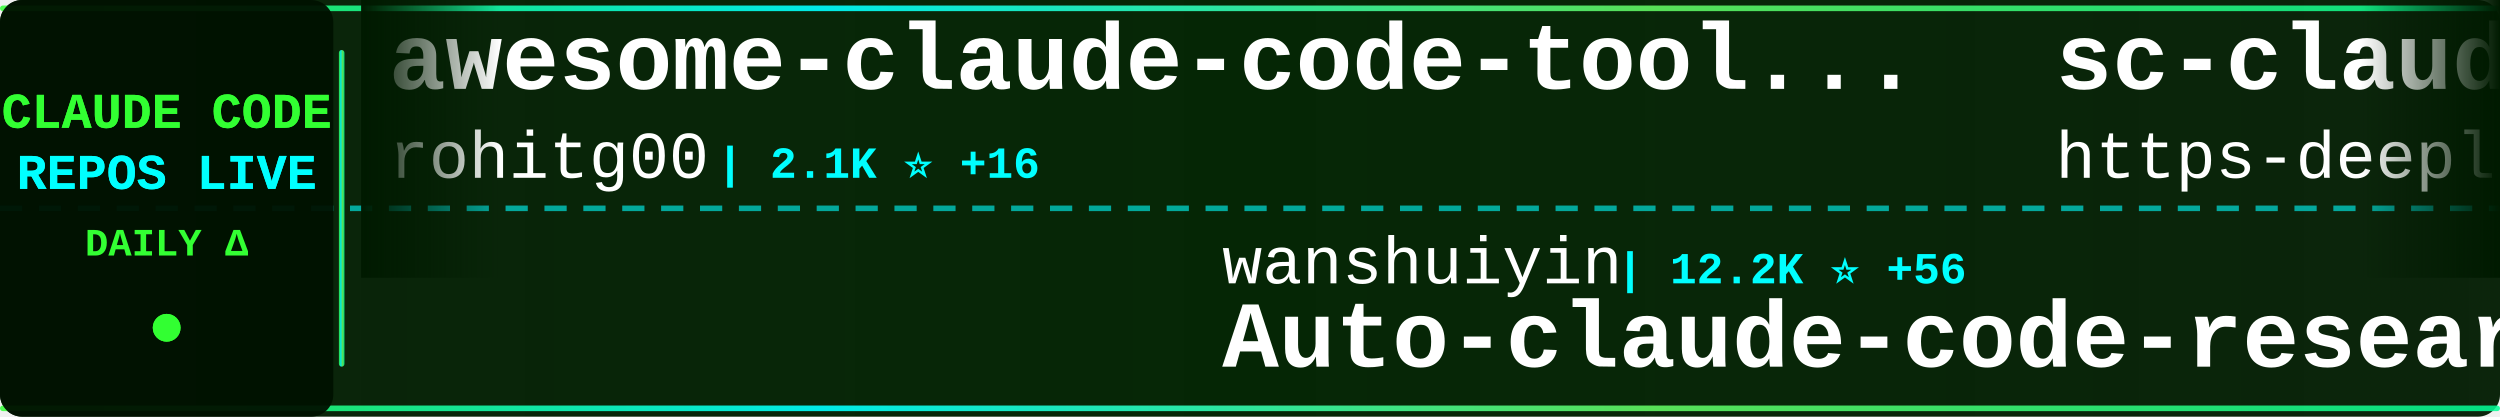
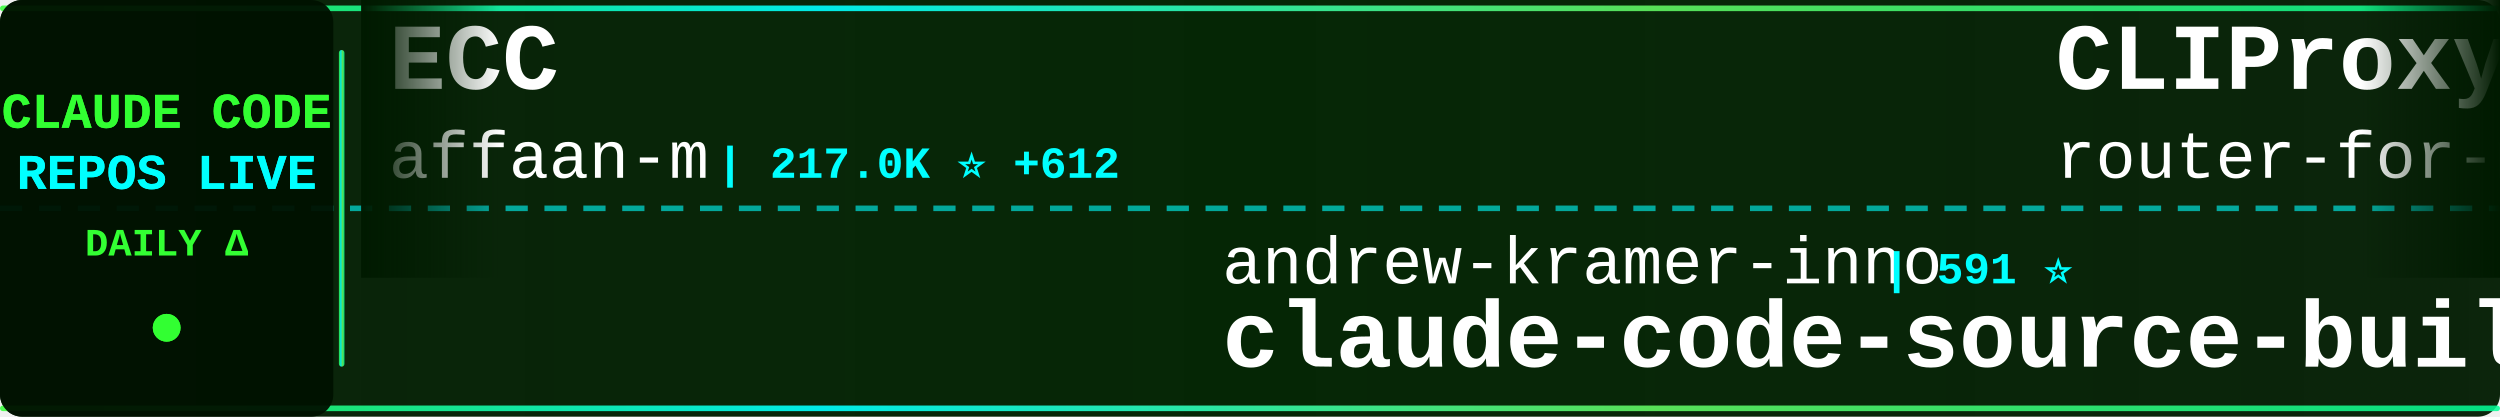
<svg xmlns="http://www.w3.org/2000/svg" width="900" height="150">
  <defs>
    <linearGradient id="tickerBg" x1="0%" y1="0%" x2="100%" y2="0%">
      <stop offset="0%" style="stop-color:#001a00;stop-opacity:0.95" />
      <stop offset="50%" style="stop-color:#002200;stop-opacity:0.98" />
      <stop offset="100%" style="stop-color:#001a00;stop-opacity:0.95" />
    </linearGradient>
    <linearGradient id="borderGrad" x1="0%" y1="0%" x2="100%" y2="0%">
      <stop offset="0%" style="stop-color:#33ff33;stop-opacity:0.85">
        <animate attributeName="stop-opacity" values="0.85;1;0.85" dur="2s" repeatCount="indefinite" />
      </stop>
      <stop offset="33%" style="stop-color:#00ffff;stop-opacity:0.9">
        <animate attributeName="stop-opacity" values="0.9;1;0.9" dur="2.2s" repeatCount="indefinite" />
      </stop>
      <stop offset="66%" style="stop-color:#66ff66;stop-opacity:0.85">
        <animate attributeName="stop-opacity" values="0.85;1;0.85" dur="1.8s" repeatCount="indefinite" />
      </stop>
      <stop offset="100%" style="stop-color:#00ff99;stop-opacity:0.85">
        <animate attributeName="stop-opacity" values="0.85;1;0.85" dur="2s" repeatCount="indefinite" />
      </stop>
    </linearGradient>
    <filter id="textGlow">
      <feGaussianBlur stdDeviation="0.1" result="coloredBlur" />
      <feMerge>
        <feMergeNode in="coloredBlur" />
        <feMergeNode in="SourceGraphic" />
      </feMerge>
    </filter>
    <filter id="metricGlow">
      <feGaussianBlur stdDeviation="0.2" result="coloredBlur" />
      <feMerge>
        <feMergeNode in="coloredBlur" />
        <feMergeNode in="SourceGraphic" />
      </feMerge>
    </filter>
    <linearGradient id="leftFade" x1="0%" y1="0%" x2="100%" y2="0%">
      <stop offset="0%" style="stop-color:#001a00;stop-opacity:1" />
      <stop offset="100%" style="stop-color:#001a00;stop-opacity:0" />
    </linearGradient>
    <linearGradient id="rightFade" x1="0%" y1="0%" x2="100%" y2="0%">
      <stop offset="0%" style="stop-color:#001a00;stop-opacity:0" />
      <stop offset="100%" style="stop-color:#001a00;stop-opacity:1" />
    </linearGradient>
  </defs>
  <rect width="900" height="150" fill="url(#tickerBg)" rx="8" />
  <rect x="0" y="2" width="900" height="2" fill="url(#borderGrad)" rx="1" />
  <rect x="0" y="146" width="900" height="2" fill="url(#borderGrad)" rx="1" />
  <line x1="0" y1="75" x2="900" y2="75" stroke="#00ffff" stroke-width="2" stroke-dasharray="8 6" opacity="0.6" />
  <rect x="0" y="0" width="120" height="150" fill="#001100" opacity="0.95" rx="8" />
  <text x="60" y="46" font-family="'Courier New', monospace" font-size="18" font-weight="bold" fill="#33ff33" text-anchor="middle" filter="url(#textGlow)">
    CLAUDE CODE
  </text>
  <text x="60" y="68" font-family="'Courier New', monospace" font-size="18" font-weight="bold" fill="#00ffff" text-anchor="middle" filter="url(#textGlow)">
    REPOS LIVE
  </text>
  <text x="60" y="92" font-family="'Courier New', monospace" font-size="14" font-weight="bold" fill="#33ff33" text-anchor="middle">
    DAILY Δ
  </text>
  <circle cx="60" cy="118" r="5" fill="#33ff33" filter="url(#metricGlow)">
    <animate attributeName="r" values="4;6;4" dur="1.5s" repeatCount="indefinite" />
    <animate attributeName="opacity" values="0.6;1;0.6" dur="1.5s" repeatCount="indefinite" />
  </circle>
  <rect x="122" y="18" width="2" height="114" fill="url(#borderGrad)" rx="1" />
  <clipPath id="tickerClip">
    <rect x="130" y="0" width="770" height="150" />
  </clipPath>
  <g clip-path="url(#tickerClip)">
    <g id="tickerItems">
      <animateTransform attributeName="transform" attributeType="XML" type="translate" from="0 0" to="-3000 0" dur="54s" repeatCount="indefinite" />
      <g transform="translate(0, 0)">
-         <text x="140" y="32" font-family="'Courier New', monospace" font-size="34" font-weight="bold" fill="#ffffff">awesome-claude-code-tool...</text>
-         <text x="140" y="64" font-family="'Courier New', monospace" font-size="24" font-weight="normal" fill="#ffffff" opacity="1.0">rohitg00</text>
-         <text x="258" y="64" font-family="'Courier New', monospace" font-size="16" font-weight="bold" fill="#00ffff"> | 2.1K ⭐ +16</text>
+         <text x="140" y="32" font-family="'Courier New', monospace" font-size="34" font-weight="bold" fill="#ffffff">ECC</text>
+         <text x="140" y="64" font-family="'Courier New', monospace" font-size="24" font-weight="normal" fill="#ffffff" opacity="1.0">affaan-m</text>
+         <text x="258" y="64" font-family="'Courier New', monospace" font-size="16" font-weight="bold" fill="#00ffff"> | 217.0K ⭐ +612</text>
      </g>
      <g transform="translate(300, 0)">
-         <text x="140" y="102" font-family="'Courier New', monospace" font-size="24" font-weight="normal" fill="#ffffff" opacity="1.0">wanshuiyin</text>
-         <text x="282" y="102" font-family="'Courier New', monospace" font-size="16" font-weight="bold" fill="#00ffff"> | 12.2K ⭐ +56</text>
-         <text x="140" y="132" font-family="'Courier New', monospace" font-size="34" font-weight="bold" fill="#ffffff">Auto-claude-code-researc...</text>
+         <text x="140" y="102" font-family="'Courier New', monospace" font-size="24" font-weight="normal" fill="#ffffff" opacity="1.0">andrew-kramer-inno</text>
+         <text x="378" y="102" font-family="'Courier New', monospace" font-size="16" font-weight="bold" fill="#00ffff"> | 591 ⭐</text>
+         <text x="140" y="132" font-family="'Courier New', monospace" font-size="34" font-weight="bold" fill="#ffffff">claude-code-source-build</text>
      </g>
      <g transform="translate(600, 0)">
-         <text x="140" y="32" font-family="'Courier New', monospace" font-size="34" font-weight="bold" fill="#ffffff">sc-claude-code-files</text>
-         <text x="140" y="64" font-family="'Courier New', monospace" font-size="24" font-weight="normal" fill="#ffffff" opacity="1.0">https-deeplearning-ai</text>
-         <text x="414" y="64" font-family="'Courier New', monospace" font-size="16" font-weight="bold" fill="#00ffff"> | 528 ⭐</text>
+         <text x="140" y="32" font-family="'Courier New', monospace" font-size="34" font-weight="bold" fill="#ffffff">CLIProxyAPI</text>
+         <text x="140" y="64" font-family="'Courier New', monospace" font-size="24" font-weight="normal" fill="#ffffff" opacity="1.0">router-for-me</text>
+         <text x="318" y="64" font-family="'Courier New', monospace" font-size="16" font-weight="bold" fill="#00ffff"> | 37.7K ⭐ +96</text>
      </g>
      <g transform="translate(900, 0)">
-         <text x="140" y="102" font-family="'Courier New', monospace" font-size="24" font-weight="normal" fill="#ffffff" opacity="1.0">anthropics</text>
-         <text x="282" y="102" font-family="'Courier New', monospace" font-size="16" font-weight="bold" fill="#00ffff"> | 5.3K ⭐ +10</text>
-         <text x="140" y="132" font-family="'Courier New', monospace" font-size="34" font-weight="bold" fill="#ffffff">claude-code-security-rev...</text>
+         <text x="140" y="102" font-family="'Courier New', monospace" font-size="24" font-weight="normal" fill="#ffffff" opacity="1.0">digitalsamba</text>
+         <text x="306" y="102" font-family="'Courier New', monospace" font-size="16" font-weight="bold" fill="#00ffff"> | 1.5K ⭐ +11</text>
+         <text x="140" y="132" font-family="'Courier New', monospace" font-size="34" font-weight="bold" fill="#ffffff">claude-code-video-toolki...</text>
      </g>
      <g transform="translate(1200, 0)">
-         <text x="140" y="32" font-family="'Courier New', monospace" font-size="34" font-weight="bold" fill="#ffffff">Claude-Code</text>
-         <text x="140" y="64" font-family="'Courier New', monospace" font-size="24" font-weight="normal" fill="#ffffff" opacity="1.0">KPR111</text>
-         <text x="234" y="64" font-family="'Courier New', monospace" font-size="16" font-weight="bold" fill="#00ffff"> | 18 ⭐</text>
+         <text x="140" y="32" font-family="'Courier New', monospace" font-size="34" font-weight="bold" fill="#ffffff">claude-code</text>
+         <text x="140" y="64" font-family="'Courier New', monospace" font-size="24" font-weight="normal" fill="#ffffff" opacity="1.0">tanbiralam</text>
+         <text x="282" y="64" font-family="'Courier New', monospace" font-size="16" font-weight="bold" fill="#00ffff"> | 1.9K ⭐ +8</text>
      </g>
      <g transform="translate(1500, 0)">
-         <text x="140" y="102" font-family="'Courier New', monospace" font-size="24" font-weight="normal" fill="#ffffff" opacity="1.0">xorespesp</text>
-         <text x="270" y="102" font-family="'Courier New', monospace" font-size="16" font-weight="bold" fill="#00ffff"> | 227 ⭐</text>
-         <text x="140" y="132" font-family="'Courier New', monospace" font-size="34" font-weight="bold" fill="#ffffff">claude-code</text>
+         <text x="140" y="102" font-family="'Courier New', monospace" font-size="24" font-weight="normal" fill="#ffffff" opacity="1.0">nicedreamzapp</text>
+         <text x="318" y="102" font-family="'Courier New', monospace" font-size="16" font-weight="bold" fill="#00ffff"> | 2.8K ⭐ +22</text>
+         <text x="140" y="132" font-family="'Courier New', monospace" font-size="34" font-weight="bold" fill="#ffffff">claude-code-local</text>
      </g>
      <g transform="translate(1800, 0)">
-         <text x="140" y="32" font-family="'Courier New', monospace" font-size="34" font-weight="bold" fill="#ffffff">claude-code</text>
-         <text x="140" y="64" font-family="'Courier New', monospace" font-size="24" font-weight="normal" fill="#ffffff" opacity="1.0">Tinkeringg-Lab</text>
-         <text x="330" y="64" font-family="'Courier New', monospace" font-size="16" font-weight="bold" fill="#00ffff"> | 207 ⭐ +1</text>
+         <text x="140" y="32" font-family="'Courier New', monospace" font-size="34" font-weight="bold" fill="#ffffff">claude-code-my-workflow</text>
+         <text x="140" y="64" font-family="'Courier New', monospace" font-size="24" font-weight="normal" fill="#ffffff" opacity="1.0">pedrohcgs</text>
+         <text x="270" y="64" font-family="'Courier New', monospace" font-size="16" font-weight="bold" fill="#00ffff"> | 1.3K ⭐ +6</text>
      </g>
      <g transform="translate(2100, 0)">
-         <text x="140" y="102" font-family="'Courier New', monospace" font-size="24" font-weight="normal" fill="#ffffff" opacity="1.0">fazxes</text>
-         <text x="234" y="102" font-family="'Courier New', monospace" font-size="16" font-weight="bold" fill="#00ffff"> | 221 ⭐</text>
-         <text x="140" y="132" font-family="'Courier New', monospace" font-size="34" font-weight="bold" fill="#ffffff">Claude-code</text>
+         <text x="140" y="102" font-family="'Courier New', monospace" font-size="24" font-weight="normal" fill="#ffffff" opacity="1.0">ponponon</text>
+         <text x="258" y="102" font-family="'Courier New', monospace" font-size="16" font-weight="bold" fill="#00ffff"> | 2.3K ⭐ +1</text>
+         <text x="140" y="132" font-family="'Courier New', monospace" font-size="34" font-weight="bold" fill="#ffffff">claude_code_src</text>
      </g>
      <g transform="translate(2400, 0)">
-         <text x="140" y="32" font-family="'Courier New', monospace" font-size="34" font-weight="bold" fill="#ffffff">awesome-claude-code-suba...</text>
-         <text x="140" y="64" font-family="'Courier New', monospace" font-size="24" font-weight="normal" fill="#ffffff" opacity="1.0">VoltAgent</text>
-         <text x="270" y="64" font-family="'Courier New', monospace" font-size="16" font-weight="bold" fill="#00ffff"> | 22.0K ⭐ +92</text>
+         <text x="140" y="32" font-family="'Courier New', monospace" font-size="34" font-weight="bold" fill="#ffffff">claude-code-pm-course</text>
+         <text x="140" y="64" font-family="'Courier New', monospace" font-size="24" font-weight="normal" fill="#ffffff" opacity="1.0">carlvellotti</text>
+         <text x="306" y="64" font-family="'Courier New', monospace" font-size="16" font-weight="bold" fill="#00ffff"> | 2.1K ⭐ +5</text>
      </g>
      <g transform="translate(2700, 0)">
-         <text x="140" y="102" font-family="'Courier New', monospace" font-size="24" font-weight="normal" fill="#ffffff" opacity="1.0">feiskyer</text>
-         <text x="258" y="102" font-family="'Courier New', monospace" font-size="16" font-weight="bold" fill="#00ffff"> | 1.6K ⭐ +1</text>
-         <text x="140" y="132" font-family="'Courier New', monospace" font-size="34" font-weight="bold" fill="#ffffff">claude-code-settings</text>
+         <text x="140" y="102" font-family="'Courier New', monospace" font-size="24" font-weight="normal" fill="#ffffff" opacity="1.0">huangserva</text>
+         <text x="282" y="102" font-family="'Courier New', monospace" font-size="16" font-weight="bold" fill="#00ffff"> | 603 ⭐</text>
+         <text x="140" y="132" font-family="'Courier New', monospace" font-size="34" font-weight="bold" fill="#ffffff">claude-code-cli</text>
      </g>
      <g transform="translate(3000, 0)">
-         <text x="140" y="32" font-family="'Courier New', monospace" font-size="34" font-weight="bold" fill="#ffffff">awesome-claude-code-tool...</text>
-         <text x="140" y="64" font-family="'Courier New', monospace" font-size="24" font-weight="normal" fill="#ffffff" opacity="1.0">rohitg00</text>
-         <text x="258" y="64" font-family="'Courier New', monospace" font-size="16" font-weight="bold" fill="#00ffff"> | 2.1K ⭐ +16</text>
+         <text x="140" y="32" font-family="'Courier New', monospace" font-size="34" font-weight="bold" fill="#ffffff">ECC</text>
+         <text x="140" y="64" font-family="'Courier New', monospace" font-size="24" font-weight="normal" fill="#ffffff" opacity="1.0">affaan-m</text>
+         <text x="258" y="64" font-family="'Courier New', monospace" font-size="16" font-weight="bold" fill="#00ffff"> | 217.0K ⭐ +612</text>
      </g>
      <g transform="translate(3300, 0)">
-         <text x="140" y="102" font-family="'Courier New', monospace" font-size="24" font-weight="normal" fill="#ffffff" opacity="1.0">wanshuiyin</text>
-         <text x="282" y="102" font-family="'Courier New', monospace" font-size="16" font-weight="bold" fill="#00ffff"> | 12.2K ⭐ +56</text>
-         <text x="140" y="132" font-family="'Courier New', monospace" font-size="34" font-weight="bold" fill="#ffffff">Auto-claude-code-researc...</text>
+         <text x="140" y="102" font-family="'Courier New', monospace" font-size="24" font-weight="normal" fill="#ffffff" opacity="1.0">andrew-kramer-inno</text>
+         <text x="378" y="102" font-family="'Courier New', monospace" font-size="16" font-weight="bold" fill="#00ffff"> | 591 ⭐</text>
+         <text x="140" y="132" font-family="'Courier New', monospace" font-size="34" font-weight="bold" fill="#ffffff">claude-code-source-build</text>
      </g>
      <g transform="translate(3600, 0)">
-         <text x="140" y="32" font-family="'Courier New', monospace" font-size="34" font-weight="bold" fill="#ffffff">sc-claude-code-files</text>
-         <text x="140" y="64" font-family="'Courier New', monospace" font-size="24" font-weight="normal" fill="#ffffff" opacity="1.0">https-deeplearning-ai</text>
-         <text x="414" y="64" font-family="'Courier New', monospace" font-size="16" font-weight="bold" fill="#00ffff"> | 528 ⭐</text>
+         <text x="140" y="32" font-family="'Courier New', monospace" font-size="34" font-weight="bold" fill="#ffffff">CLIProxyAPI</text>
+         <text x="140" y="64" font-family="'Courier New', monospace" font-size="24" font-weight="normal" fill="#ffffff" opacity="1.0">router-for-me</text>
+         <text x="318" y="64" font-family="'Courier New', monospace" font-size="16" font-weight="bold" fill="#00ffff"> | 37.7K ⭐ +96</text>
      </g>
      <g transform="translate(3900, 0)">
-         <text x="140" y="102" font-family="'Courier New', monospace" font-size="24" font-weight="normal" fill="#ffffff" opacity="1.0">anthropics</text>
-         <text x="282" y="102" font-family="'Courier New', monospace" font-size="16" font-weight="bold" fill="#00ffff"> | 5.3K ⭐ +10</text>
-         <text x="140" y="132" font-family="'Courier New', monospace" font-size="34" font-weight="bold" fill="#ffffff">claude-code-security-rev...</text>
+         <text x="140" y="102" font-family="'Courier New', monospace" font-size="24" font-weight="normal" fill="#ffffff" opacity="1.0">digitalsamba</text>
+         <text x="306" y="102" font-family="'Courier New', monospace" font-size="16" font-weight="bold" fill="#00ffff"> | 1.5K ⭐ +11</text>
+         <text x="140" y="132" font-family="'Courier New', monospace" font-size="34" font-weight="bold" fill="#ffffff">claude-code-video-toolki...</text>
      </g>
    </g>
  </g>
  <rect x="130" y="0" width="50" height="100" fill="url(#leftFade)" />
  <rect x="850" y="0" width="50" height="100" fill="url(#rightFade)" />
</svg>
